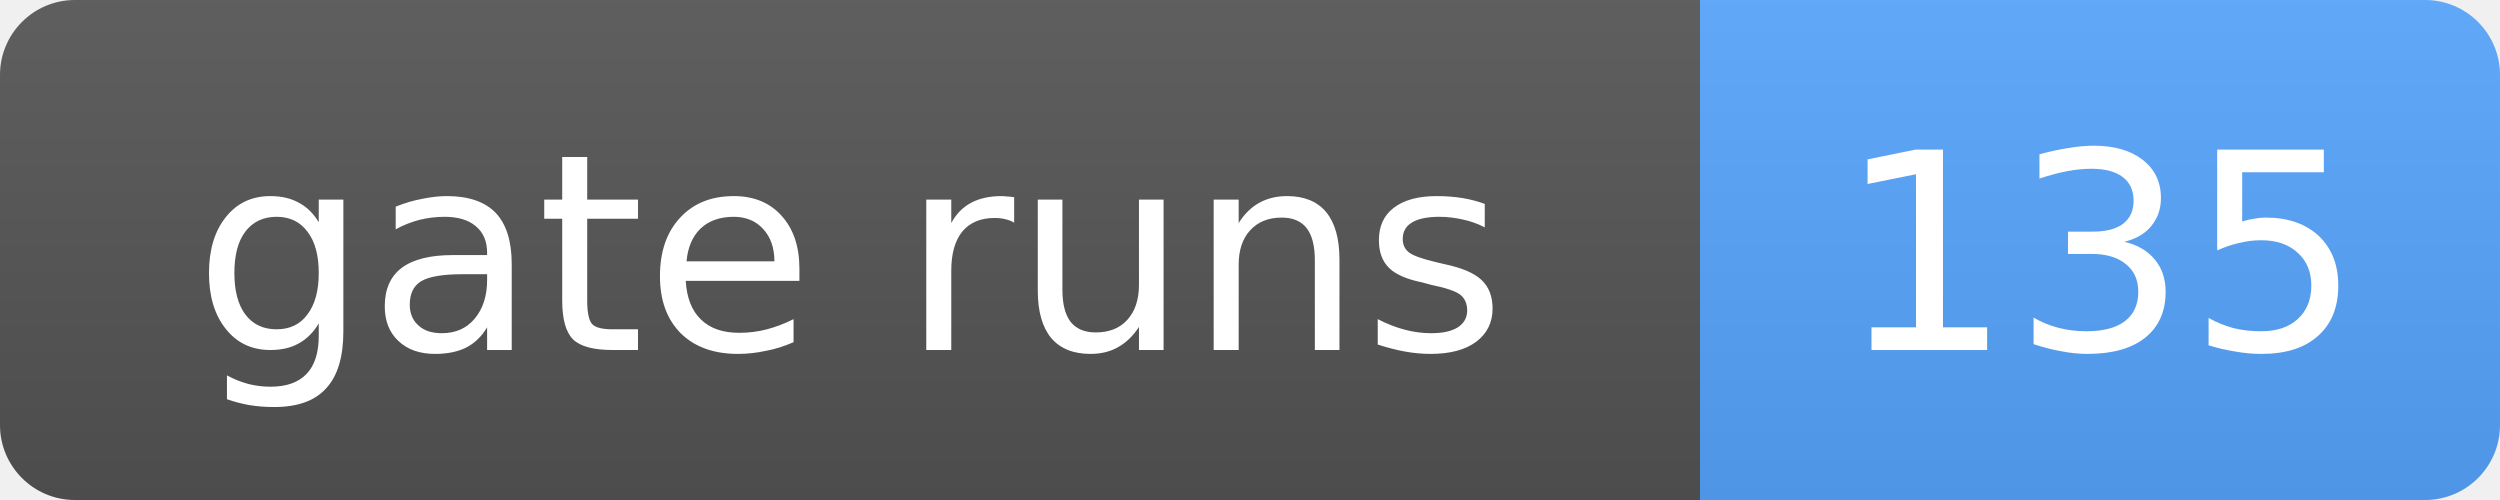
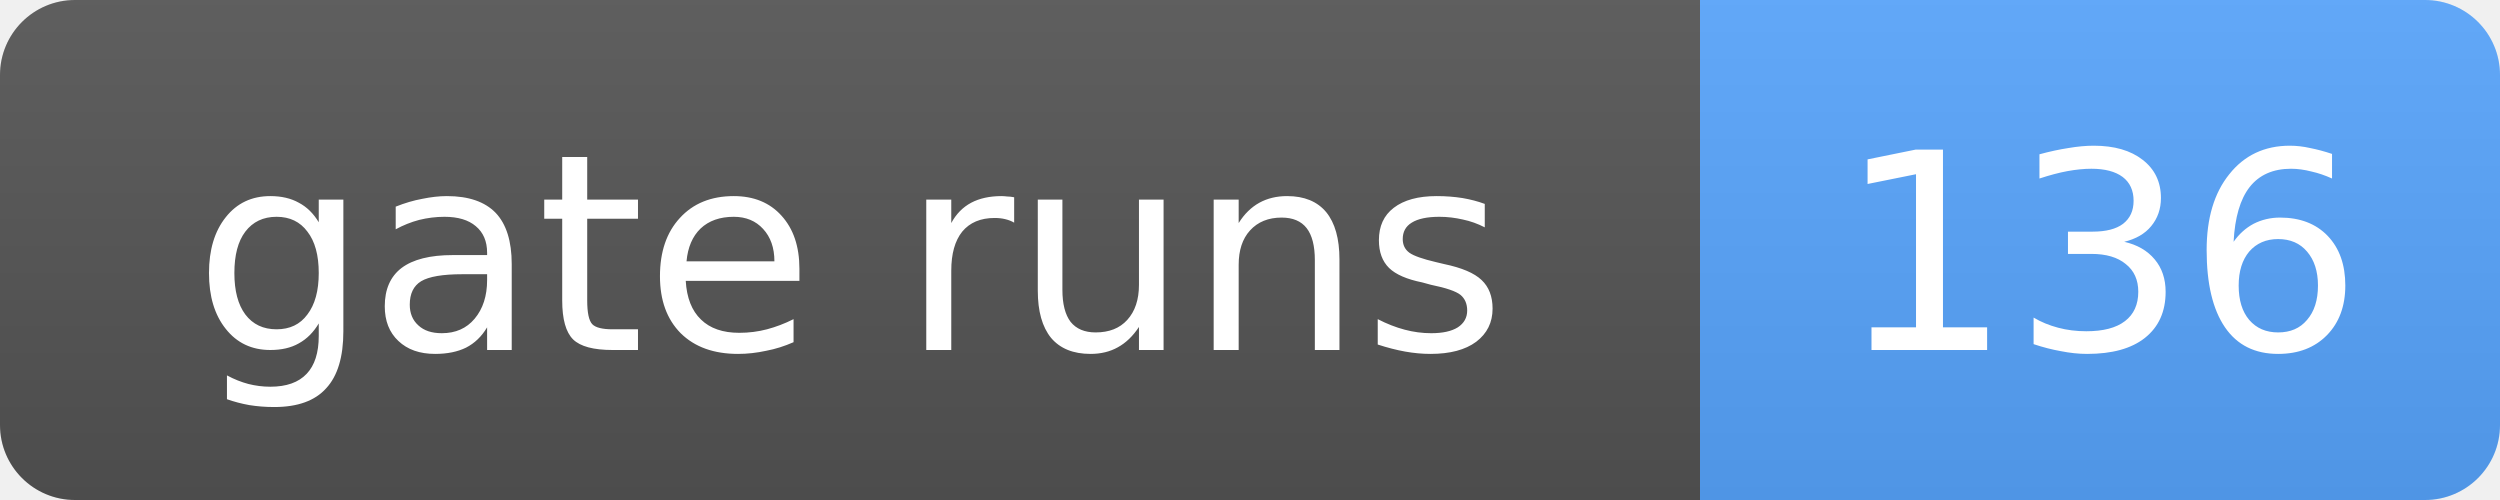
- <svg xmlns="http://www.w3.org/2000/svg" width="100" height="20" role="img" aria-label="gate runs: 135">
+ <svg xmlns="http://www.w3.org/2000/svg" width="100" height="20" role="img" aria-label="gate runs: 136">
  <linearGradient id="s" x2="0" y2="100%">
    <stop offset="0" stop-color="#bbb" stop-opacity=".1" />
    <stop offset="1" stop-opacity=".1" />
  </linearGradient>
  <clipPath id="r">
    <rect width="100" height="20" rx="3" fill="#fff" />
  </clipPath>
  <g clip-path="url(#r)">
    <rect width="68" height="20" fill="#555" />
    <rect x="68" width="32" height="20" fill="#58a6ff" />
    <rect width="100" height="20" fill="url(#s)" />
  </g>
  <g fill="#fff" text-anchor="middle" font-family="Verdana,Geneva,DejaVu Sans,sans-serif" font-size="11">
    <text x="34.0" y="14">gate runs</text>
-     <text x="84.0" y="14">135</text>
+     <text x="84.0" y="14">136</text>
  </g>
</svg>
